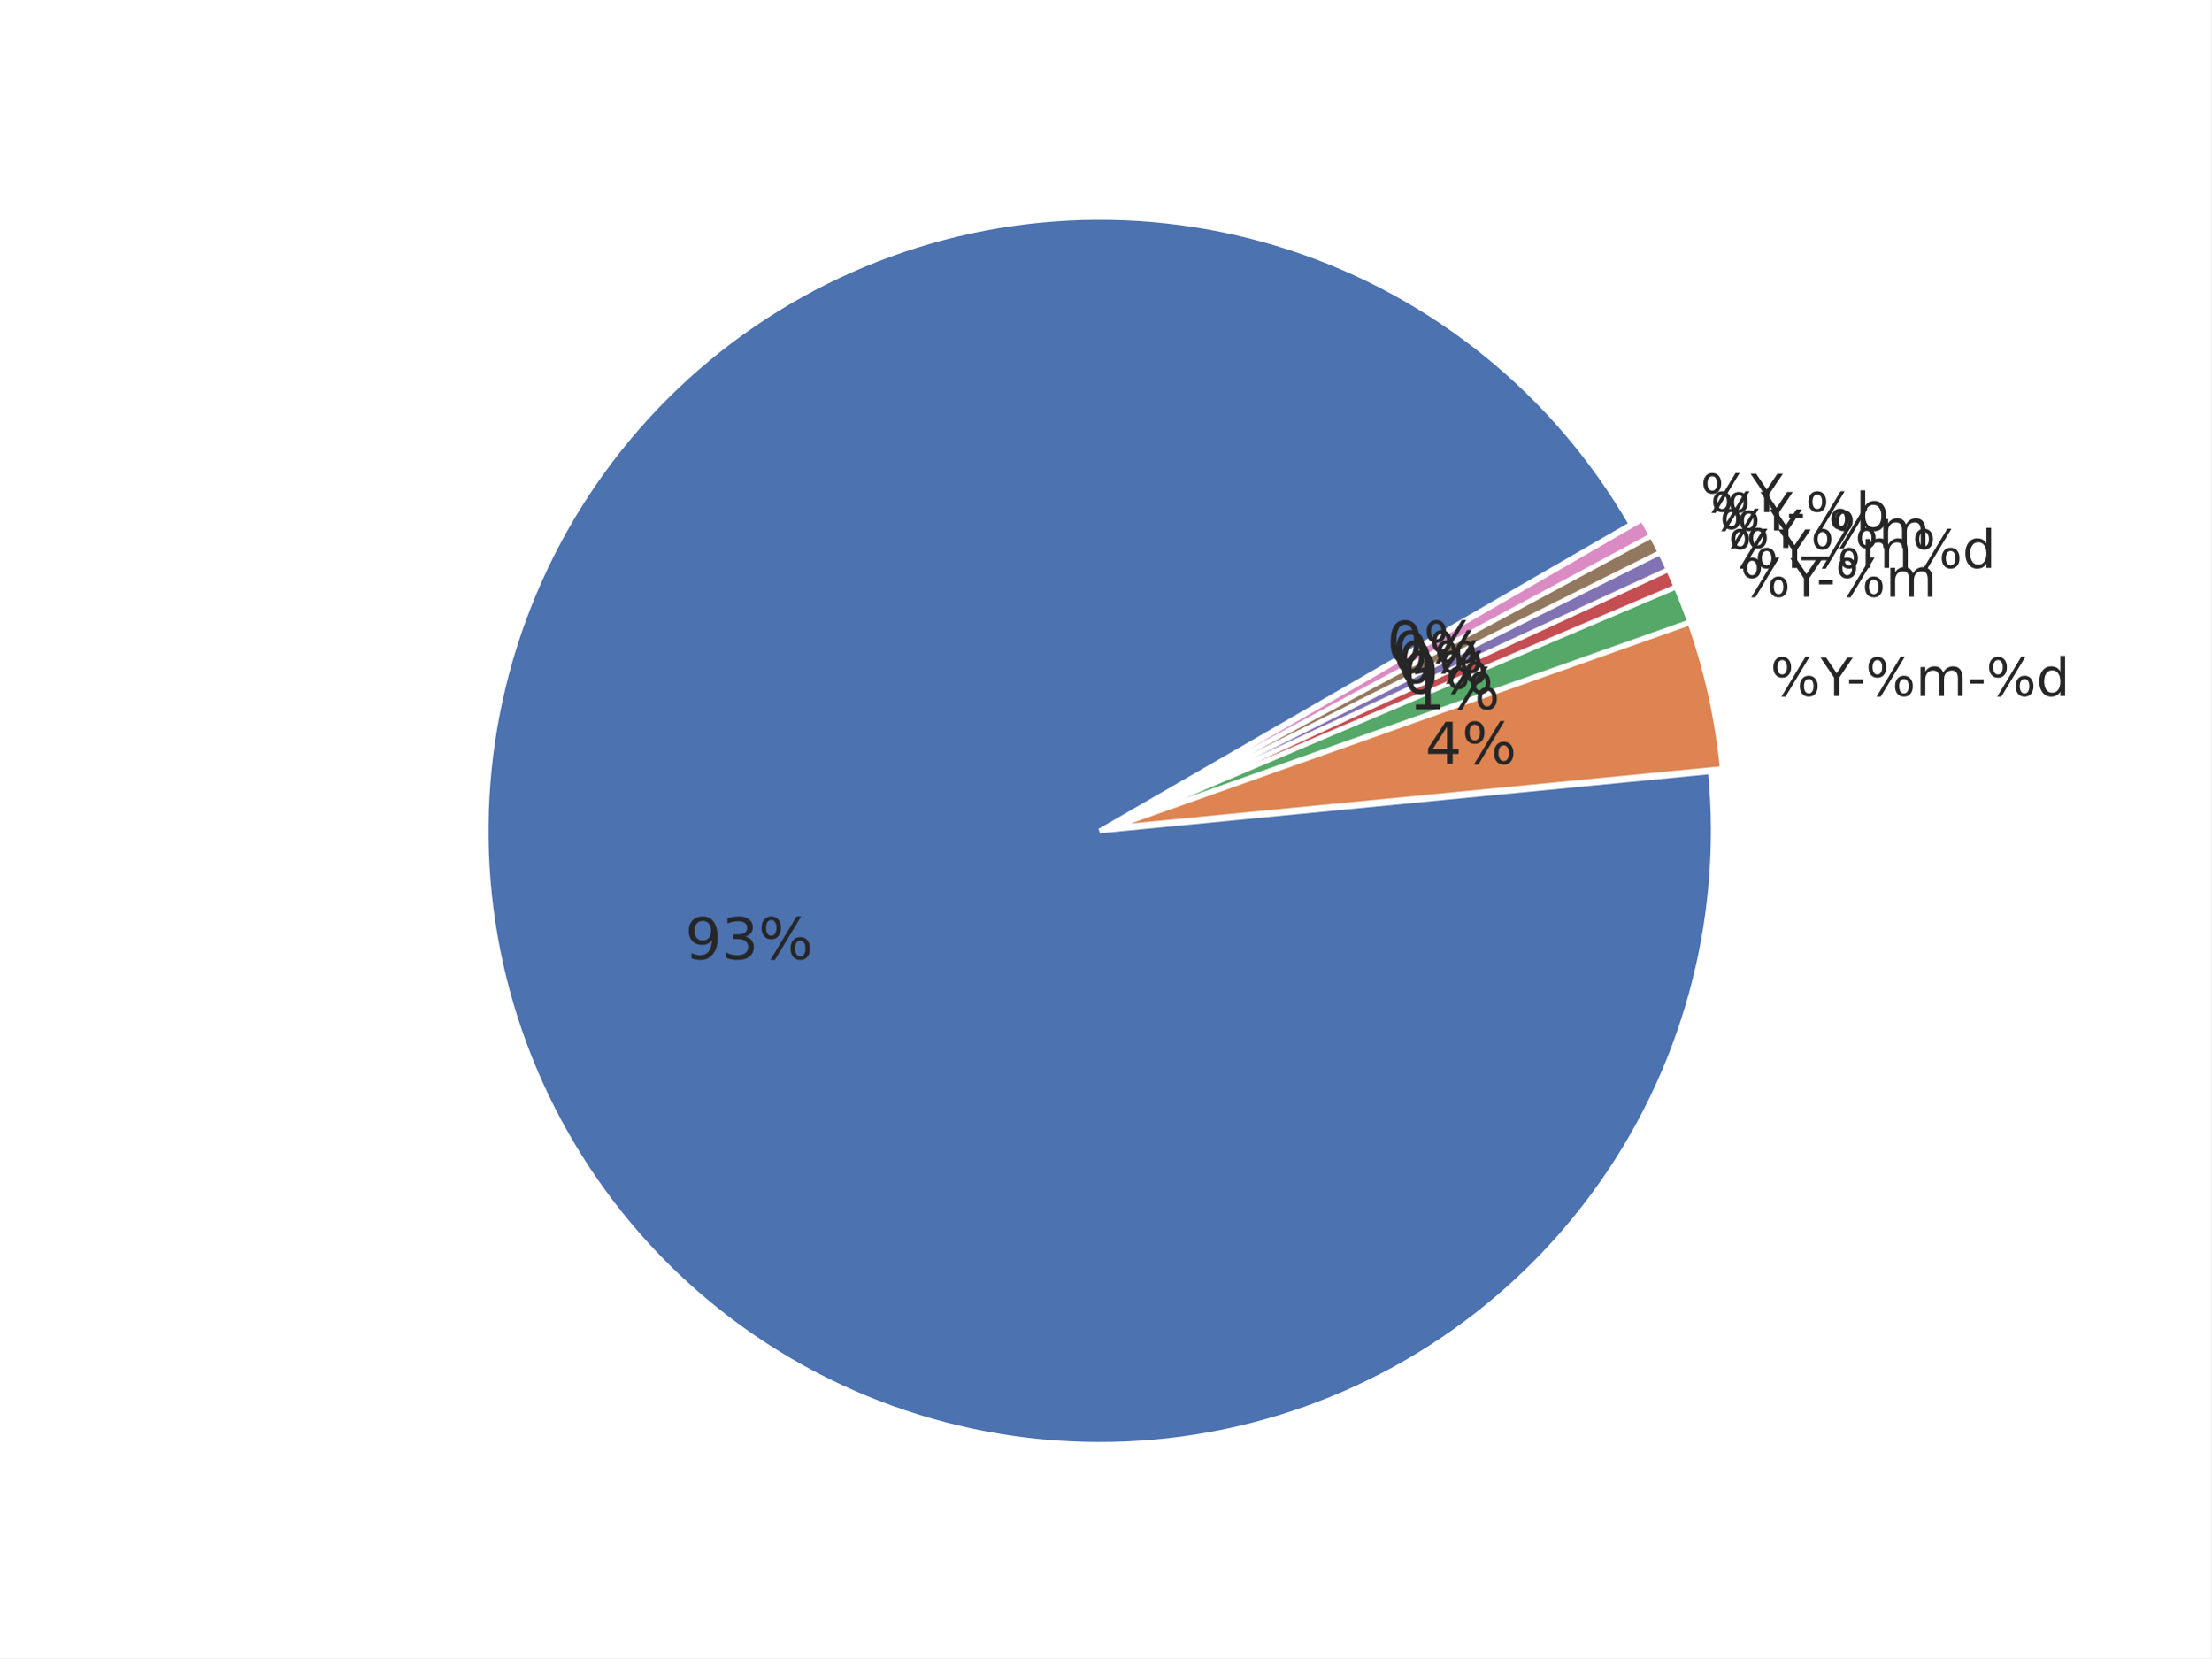
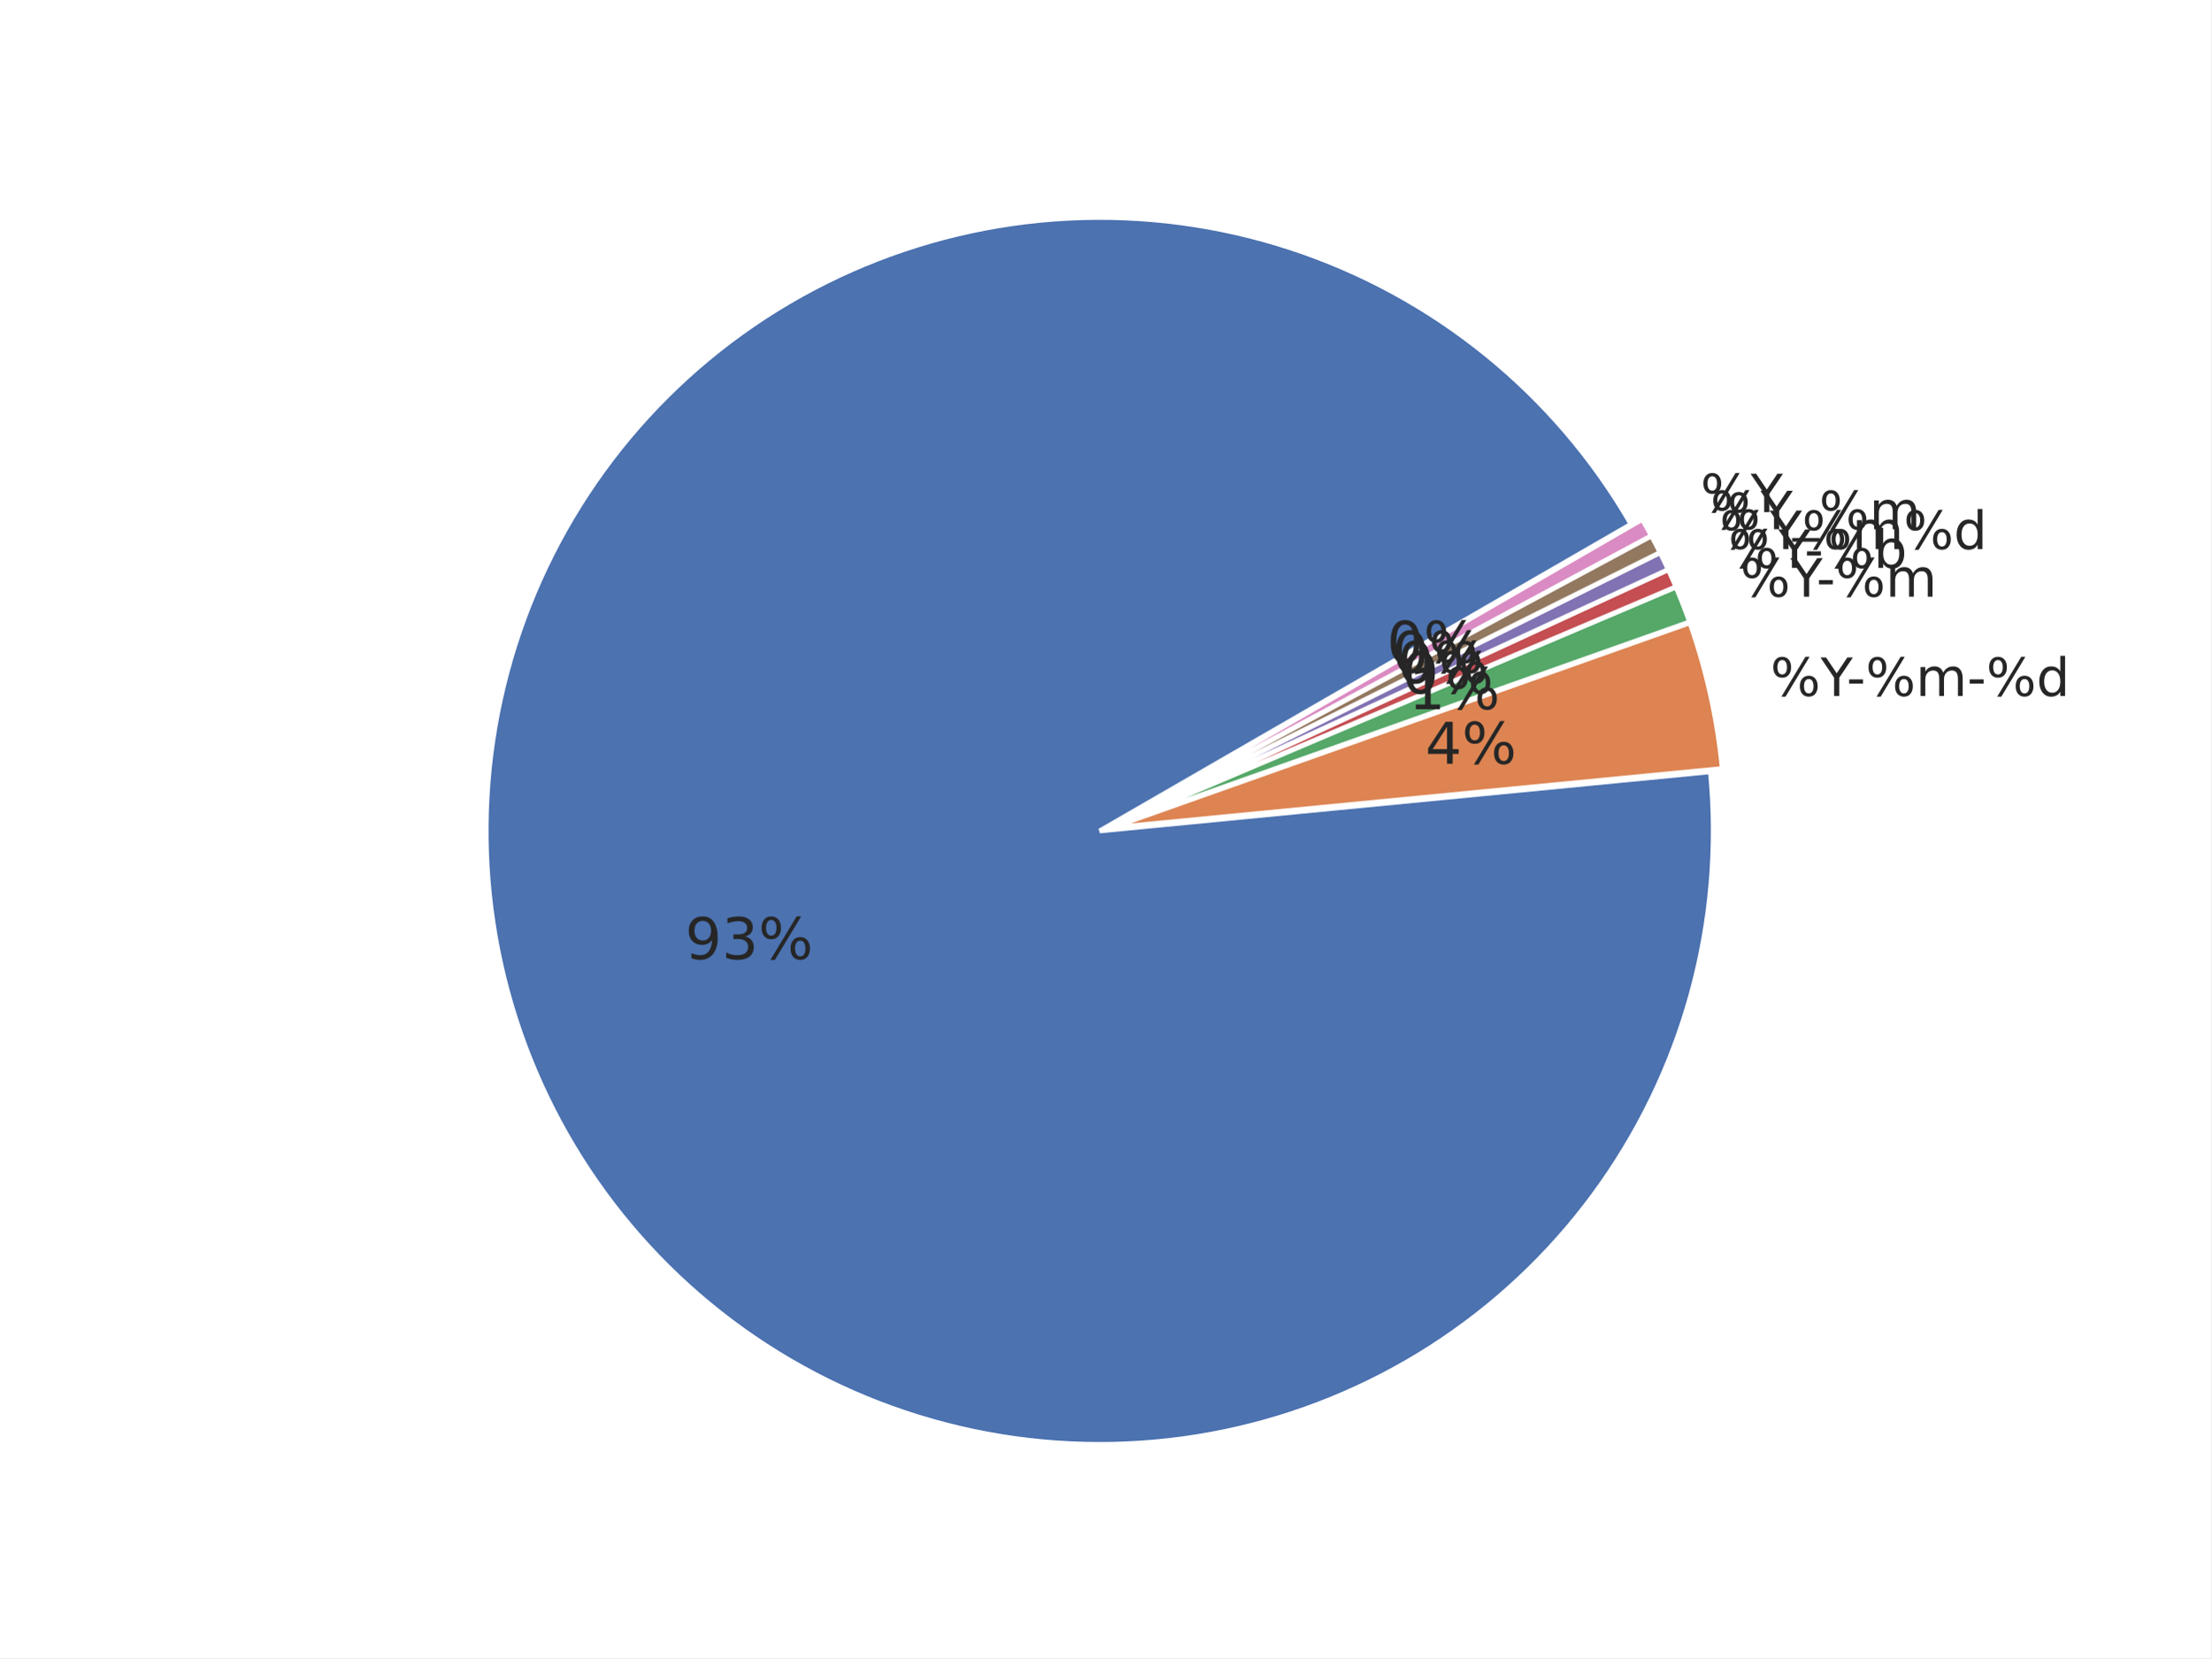
<svg xmlns="http://www.w3.org/2000/svg" xmlns:xlink="http://www.w3.org/1999/xlink" width="460.8pt" height="345.6pt" viewBox="0 0 460.8 345.6" version="1.1">
  <defs>
    <style type="text/css">*{stroke-linejoin: round; stroke-linecap: butt}</style>
  </defs>
  <g id="figure_1">
    <g id="patch_1">
      <path d="M 0 345.6  L 460.8 345.6  L 460.8 0  L 0 0  z " style="fill: #ffffff" />
    </g>
    <g id="axes_1">
      <g id="matplotlib.axis_1" />
      <g id="matplotlib.axis_2" />
      <g id="patch_2">
        <path d="M 339.923 109.254  C 332.101 95.706 321.858 83.707 309.705 73.856  C 297.552 64.004 283.694 56.466 268.821 51.617  C 253.947 46.767 238.309 44.688 222.685 45.483  C 207.061 46.278 191.714 49.934 177.41 56.268  C 163.105 62.602 150.083 71.507 138.993 82.542  C 127.903 93.576 118.931 106.552 112.525 120.824  C 106.118 135.096 102.384 150.424 101.51 166.044  C 100.636 181.663 102.635 197.312 107.409 212.21  C 112.183 227.108 119.65 241.004 129.44 253.207  C 139.229 265.41 151.176 275.713 164.684 283.604  C 178.193 291.495 193.035 296.84 208.473 299.374  C 223.91 301.908 239.683 301.587 255.005 298.428  C 270.327 295.269 284.94 289.324 298.116 280.891  C 311.292 272.457 322.81 261.677 332.095 249.086  C 341.381 236.495 348.277 222.307 352.441 207.227  C 356.605 192.147 357.967 176.43 356.458 160.859  L 229.182 173.19  z " style="fill: #4c72b0; stroke: #ffffff; stroke-linejoin: miter" />
      </g>
      <g id="patch_3">
        <path d="M 358.924 160.191  C 358.423 155.014 357.606 149.871 356.477 144.793  C 355.349 139.715 353.913 134.711 352.175 129.808  L 231.648 172.523  z " style="fill: #dd8452; stroke: #ffffff; stroke-linejoin: miter" />
      </g>
      <g id="patch_4">
        <path d="M 352.118 129.621  C 351.684 128.396 351.231 127.177 350.76 125.965  C 350.288 124.754 349.798 123.549 349.29 122.353  L 231.592 172.336  z " style="fill: #55a868; stroke: #ffffff; stroke-linejoin: miter" />
      </g>
      <g id="patch_5">
        <path d="M 349.268 122.299  C 349.013 121.7 348.755 121.104 348.492 120.51  C 348.228 119.915 347.961 119.323 347.689 118.733  L 231.569 172.282  z " style="fill: #c44e52; stroke: #ffffff; stroke-linejoin: miter" />
      </g>
      <g id="patch_6">
        <path d="M 347.672 118.697  C 347.4 118.107 347.123 117.519 346.842 116.933  C 346.561 116.347 346.275 115.763 345.985 115.181  L 231.553 172.247  z " style="fill: #8172b3; stroke: #ffffff; stroke-linejoin: miter" />
      </g>
      <g id="patch_7">
        <path d="M 345.968 115.146  C 345.678 114.564 345.383 113.985 345.084 113.408  C 344.785 112.83 344.482 112.256 344.174 111.683  L 231.535 172.212  z " style="fill: #937860; stroke: #ffffff; stroke-linejoin: miter" />
      </g>
      <g id="patch_8">
        <path d="M 344.156 111.649  C 343.848 111.076 343.536 110.506 343.22 109.938  C 342.903 109.37 342.582 108.805 342.257 108.242  L 231.517 172.178  z " style="fill: #da8bc3; stroke: #ffffff; stroke-linejoin: miter" />
      </g>
      <g id="text_1">
        <g style="fill: #262626" transform="translate(142.7824 199.9133) scale(0.12 -0.12)">
          <defs>
            <path id="DejaVuSans-39" d="M 703 97  L 703 672  Q 941 559 1184 500  Q 1428 441 1663 441  Q 2288 441 2617 861  Q 2947 1281 2994 2138  Q 2813 1869 2534 1725  Q 2256 1581 1919 1581  Q 1219 1581 811 2004  Q 403 2428 403 3163  Q 403 3881 828 4315  Q 1253 4750 1959 4750  Q 2769 4750 3195 4129  Q 3622 3509 3622 2328  Q 3622 1225 3098 567  Q 2575 -91 1691 -91  Q 1453 -91 1209 -44  Q 966 3 703 97  z M 1959 2075  Q 2384 2075 2632 2365  Q 2881 2656 2881 3163  Q 2881 3666 2632 3958  Q 2384 4250 1959 4250  Q 1534 4250 1286 3958  Q 1038 3666 1038 3163  Q 1038 2656 1286 2365  Q 1534 2075 1959 2075  z " transform="scale(0.015625)" />
            <path id="DejaVuSans-33" d="M 2597 2516  Q 3050 2419 3304 2112  Q 3559 1806 3559 1356  Q 3559 666 3084 287  Q 2609 -91 1734 -91  Q 1441 -91 1130 -33  Q 819 25 488 141  L 488 750  Q 750 597 1062 519  Q 1375 441 1716 441  Q 2309 441 2620 675  Q 2931 909 2931 1356  Q 2931 1769 2642 2001  Q 2353 2234 1838 2234  L 1294 2234  L 1294 2753  L 1863 2753  Q 2328 2753 2575 2939  Q 2822 3125 2822 3475  Q 2822 3834 2567 4026  Q 2313 4219 1838 4219  Q 1578 4219 1281 4162  Q 984 4106 628 3988  L 628 4550  Q 988 4650 1302 4700  Q 1616 4750 1894 4750  Q 2613 4750 3031 4423  Q 3450 4097 3450 3541  Q 3450 3153 3228 2886  Q 3006 2619 2597 2516  z " transform="scale(0.015625)" />
            <path id="DejaVuSans-25" d="M 4653 2053  Q 4381 2053 4226 1822  Q 4072 1591 4072 1178  Q 4072 772 4226 539  Q 4381 306 4653 306  Q 4919 306 5073 539  Q 5228 772 5228 1178  Q 5228 1588 5073 1820  Q 4919 2053 4653 2053  z M 4653 2450  Q 5147 2450 5437 2106  Q 5728 1763 5728 1178  Q 5728 594 5436 251  Q 5144 -91 4653 -91  Q 4153 -91 3862 251  Q 3572 594 3572 1178  Q 3572 1766 3864 2108  Q 4156 2450 4653 2450  z M 1428 4353  Q 1159 4353 1004 4120  Q 850 3888 850 3481  Q 850 3069 1003 2837  Q 1156 2606 1428 2606  Q 1700 2606 1854 2837  Q 2009 3069 2009 3481  Q 2009 3884 1853 4118  Q 1697 4353 1428 4353  z M 4250 4750  L 4750 4750  L 1831 -91  L 1331 -91  L 4250 4750  z M 1428 4750  Q 1922 4750 2215 4408  Q 2509 4066 2509 3481  Q 2509 2891 2217 2550  Q 1925 2209 1428 2209  Q 931 2209 642 2551  Q 353 2894 353 3481  Q 353 4063 643 4406  Q 934 4750 1428 4750  z " transform="scale(0.015625)" />
          </defs>
          <use xlink:href="#DejaVuSans-39" />
          <use xlink:href="#DejaVuSans-33" transform="translate(63.62305 0)" />
          <use xlink:href="#DejaVuSans-25" transform="translate(127.2461 0)" />
        </g>
      </g>
      <g id="text_2">
        <g style="fill: #262626" transform="translate(368.9604 145.0557) scale(0.11 -0.11)">
          <defs>
            <path id="DejaVuSans-59" d="M -13 4666  L 666 4666  L 1959 2747  L 3244 4666  L 3922 4666  L 2272 2222  L 2272 0  L 1638 0  L 1638 2222  L -13 4666  z " transform="scale(0.015625)" />
            <path id="DejaVuSans-2d" d="M 313 2009  L 1997 2009  L 1997 1497  L 313 1497  L 313 2009  z " transform="scale(0.015625)" />
            <path id="DejaVuSans-6d" d="M 3328 2828  Q 3544 3216 3844 3400  Q 4144 3584 4550 3584  Q 5097 3584 5394 3201  Q 5691 2819 5691 2113  L 5691 0  L 5113 0  L 5113 2094  Q 5113 2597 4934 2840  Q 4756 3084 4391 3084  Q 3944 3084 3684 2787  Q 3425 2491 3425 1978  L 3425 0  L 2847 0  L 2847 2094  Q 2847 2600 2669 2842  Q 2491 3084 2119 3084  Q 1678 3084 1418 2786  Q 1159 2488 1159 1978  L 1159 0  L 581 0  L 581 3500  L 1159 3500  L 1159 2956  Q 1356 3278 1631 3431  Q 1906 3584 2284 3584  Q 2666 3584 2933 3390  Q 3200 3197 3328 2828  z " transform="scale(0.015625)" />
            <path id="DejaVuSans-64" d="M 2906 2969  L 2906 4863  L 3481 4863  L 3481 0  L 2906 0  L 2906 525  Q 2725 213 2448 61  Q 2172 -91 1784 -91  Q 1150 -91 751 415  Q 353 922 353 1747  Q 353 2572 751 3078  Q 1150 3584 1784 3584  Q 2172 3584 2448 3432  Q 2725 3281 2906 2969  z M 947 1747  Q 947 1113 1208 752  Q 1469 391 1925 391  Q 2381 391 2643 752  Q 2906 1113 2906 1747  Q 2906 2381 2643 2742  Q 2381 3103 1925 3103  Q 1469 3103 1208 2742  Q 947 2381 947 1747  z " transform="scale(0.015625)" />
          </defs>
          <use xlink:href="#DejaVuSans-25" />
          <use xlink:href="#DejaVuSans-59" transform="translate(95.01953 0)" />
          <use xlink:href="#DejaVuSans-2d" transform="translate(144.2285 0)" />
          <use xlink:href="#DejaVuSans-25" transform="translate(180.3125 0)" />
          <use xlink:href="#DejaVuSans-6d" transform="translate(275.332 0)" />
          <use xlink:href="#DejaVuSans-2d" transform="translate(372.7441 0)" />
          <use xlink:href="#DejaVuSans-25" transform="translate(408.8281 0)" />
          <use xlink:href="#DejaVuSans-64" transform="translate(503.8477 0)" />
        </g>
      </g>
      <g id="text_3">
        <g style="fill: #262626" transform="translate(297.0274 159.1963) scale(0.12 -0.12)">
          <defs>
            <path id="DejaVuSans-34" d="M 2419 4116  L 825 1625  L 2419 1625  L 2419 4116  z M 2253 4666  L 3047 4666  L 3047 1625  L 3713 1625  L 3713 1100  L 3047 1100  L 3047 0  L 2419 0  L 2419 1100  L 313 1100  L 313 1709  L 2253 4666  z " transform="scale(0.015625)" />
          </defs>
          <use xlink:href="#DejaVuSans-34" />
          <use xlink:href="#DejaVuSans-25" transform="translate(63.62305 0)" />
        </g>
      </g>
      <g id="text_4">
        <g style="fill: #262626" transform="translate(362.6763 124.3635) scale(0.11 -0.11)">
          <use xlink:href="#DejaVuSans-25" />
          <use xlink:href="#DejaVuSans-59" transform="translate(95.01953 0)" />
          <use xlink:href="#DejaVuSans-2d" transform="translate(144.2285 0)" />
          <use xlink:href="#DejaVuSans-25" transform="translate(180.3125 0)" />
          <use xlink:href="#DejaVuSans-6d" transform="translate(275.332 0)" />
        </g>
      </g>
      <g id="text_5">
        <g style="fill: #262626" transform="translate(293.574 147.8249) scale(0.12 -0.12)">
          <defs>
            <path id="DejaVuSans-31" d="M 794 531  L 1825 531  L 1825 4091  L 703 3866  L 703 4441  L 1819 4666  L 2450 4666  L 2450 531  L 3481 531  L 3481 0  L 794 0  L 794 531  z " transform="scale(0.015625)" />
          </defs>
          <use xlink:href="#DejaVuSans-31" />
          <use xlink:href="#DejaVuSans-25" transform="translate(63.62305 0)" />
        </g>
      </g>
      <g id="text_6">
        <g style="fill: #262626" transform="translate(360.1838 118.3677) scale(0.11 -0.11)">
+           <defs>
+             <path id="DejaVuSans-62" d="M 3116 1747  Q 3116 2381 2855 2742  Q 2594 3103 2138 3103  Q 1681 3103 1420 2742  Q 1159 2381 1159 1747  Q 1159 1113 1420 752  Q 1681 391 2138 391  Q 2594 391 2855 752  Q 3116 1113 3116 1747  z M 1159 2969  Q 1341 3281 1617 3432  Q 1894 3584 2278 3584  Q 2916 3584 3314 3078  Q 3713 2572 3713 1747  Q 3713 922 3314 415  Q 2916 -91 2278 -91  Q 1894 -91 1617 61  Q 1341 213 1159 525  L 1159 0  L 581 0  L 581 4863  L 1159 4863  L 1159 2969  z " transform="scale(0.015625)" />
+           </defs>
          <use xlink:href="#DejaVuSans-25" />
          <use xlink:href="#DejaVuSans-59" transform="translate(95.01953 0)" />
-           <use xlink:href="#DejaVuSans-25" transform="translate(156.1035 0)" />
-           <use xlink:href="#DejaVuSans-6d" transform="translate(251.123 0)" />
-           <use xlink:href="#DejaVuSans-25" transform="translate(348.5352 0)" />
-           <use xlink:href="#DejaVuSans-64" transform="translate(443.5547 0)" />
+           <use xlink:href="#DejaVuSans-2d" transform="translate(144.2285 0)" />
+           <use xlink:href="#DejaVuSans-25" transform="translate(180.3125 0)" />
+           <use xlink:href="#DejaVuSans-62" transform="translate(275.332 0)" />
        </g>
      </g>
      <g id="text_7">
        <g style="fill: #262626" transform="translate(292.2042 144.5299) scale(0.12 -0.12)">
          <defs>
            <path id="DejaVuSans-30" d="M 2034 4250  Q 1547 4250 1301 3770  Q 1056 3291 1056 2328  Q 1056 1369 1301 889  Q 1547 409 2034 409  Q 2525 409 2770 889  Q 3016 1369 3016 2328  Q 3016 3291 2770 3770  Q 2525 4250 2034 4250  z M 2034 4750  Q 2819 4750 3233 4129  Q 3647 3509 3647 2328  Q 3647 1150 3233 529  Q 2819 -91 2034 -91  Q 1250 -91 836 529  Q 422 1150 422 2328  Q 422 3509 836 4129  Q 1250 4750 2034 4750  z " transform="scale(0.015625)" />
          </defs>
          <use xlink:href="#DejaVuSans-30" />
          <use xlink:href="#DejaVuSans-25" transform="translate(63.62305 0)" />
        </g>
      </g>
      <g id="text_8">
-         <g style="fill: #262626" transform="translate(358.371 114.1866) scale(0.11 -0.11)">
-           <defs>
-             <path id="DejaVuSans-5f" d="M 3263 -1063  L 3263 -1509  L -63 -1509  L -63 -1063  L 3263 -1063  z " transform="scale(0.015625)" />
-           </defs>
+         <g style="fill: #262626" transform="translate(358.371 114.4366) scale(0.11 -0.11)">
          <use xlink:href="#DejaVuSans-25" />
          <use xlink:href="#DejaVuSans-59" transform="translate(95.01953 0)" />
-           <use xlink:href="#DejaVuSans-5f" transform="translate(156.1035 0)" />
-           <use xlink:href="#DejaVuSans-25" transform="translate(206.1035 0)" />
-           <use xlink:href="#DejaVuSans-6d" transform="translate(301.123 0)" />
+           <use xlink:href="#DejaVuSans-25" transform="translate(156.1035 0)" />
+           <use xlink:href="#DejaVuSans-6d" transform="translate(251.123 0)" />
+           <use xlink:href="#DejaVuSans-25" transform="translate(348.5352 0)" />
+           <use xlink:href="#DejaVuSans-64" transform="translate(443.5547 0)" />
        </g>
      </g>
      <g id="text_9">
        <g style="fill: #262626" transform="translate(291.208 142.3696) scale(0.12 -0.12)">
          <use xlink:href="#DejaVuSans-30" />
          <use xlink:href="#DejaVuSans-25" transform="translate(63.62305 0)" />
        </g>
      </g>
      <g id="text_10">
-         <g style="fill: #262626" transform="translate(356.439 110.5625) scale(0.11 -0.11)">
+         <g style="fill: #262626" transform="translate(356.439 110.3124) scale(0.11 -0.11)">
          <defs>
-             <path id="DejaVuSans-62" d="M 3116 1747  Q 3116 2381 2855 2742  Q 2594 3103 2138 3103  Q 1681 3103 1420 2742  Q 1159 2381 1159 1747  Q 1159 1113 1420 752  Q 1681 391 2138 391  Q 2594 391 2855 752  Q 3116 1113 3116 1747  z M 1159 2969  Q 1341 3281 1617 3432  Q 1894 3584 2278 3584  Q 2916 3584 3314 3078  Q 3713 2572 3713 1747  Q 3713 922 3314 415  Q 2916 -91 2278 -91  Q 1894 -91 1617 61  Q 1341 213 1159 525  L 1159 0  L 581 0  L 581 4863  L 1159 4863  L 1159 2969  z " transform="scale(0.015625)" />
+             <path id="DejaVuSans-5f" d="M 3263 -1063  L 3263 -1509  L -63 -1509  L -63 -1063  L 3263 -1063  z " transform="scale(0.015625)" />
          </defs>
          <use xlink:href="#DejaVuSans-25" />
          <use xlink:href="#DejaVuSans-59" transform="translate(95.01953 0)" />
-           <use xlink:href="#DejaVuSans-2d" transform="translate(144.2285 0)" />
-           <use xlink:href="#DejaVuSans-25" transform="translate(180.3125 0)" />
-           <use xlink:href="#DejaVuSans-62" transform="translate(275.332 0)" />
+           <use xlink:href="#DejaVuSans-5f" transform="translate(156.1035 0)" />
+           <use xlink:href="#DejaVuSans-25" transform="translate(206.1035 0)" />
+           <use xlink:href="#DejaVuSans-6d" transform="translate(301.123 0)" />
        </g>
      </g>
      <g id="text_11">
        <g style="fill: #262626" transform="translate(290.1463 140.2406) scale(0.12 -0.12)">
          <use xlink:href="#DejaVuSans-30" />
          <use xlink:href="#DejaVuSans-25" transform="translate(63.62305 0)" />
        </g>
      </g>
      <g id="text_12">
        <g style="fill: #262626" transform="translate(354.3899 106.7493) scale(0.11 -0.11)">
          <use xlink:href="#DejaVuSans-25" />
          <use xlink:href="#DejaVuSans-59" transform="translate(95.01953 0)" />
        </g>
      </g>
      <g id="text_13">
        <g style="fill: #262626" transform="translate(289.0202 138.1451) scale(0.12 -0.12)">
          <use xlink:href="#DejaVuSans-30" />
          <use xlink:href="#DejaVuSans-25" transform="translate(63.62305 0)" />
        </g>
      </g>
    </g>
  </g>
</svg>
